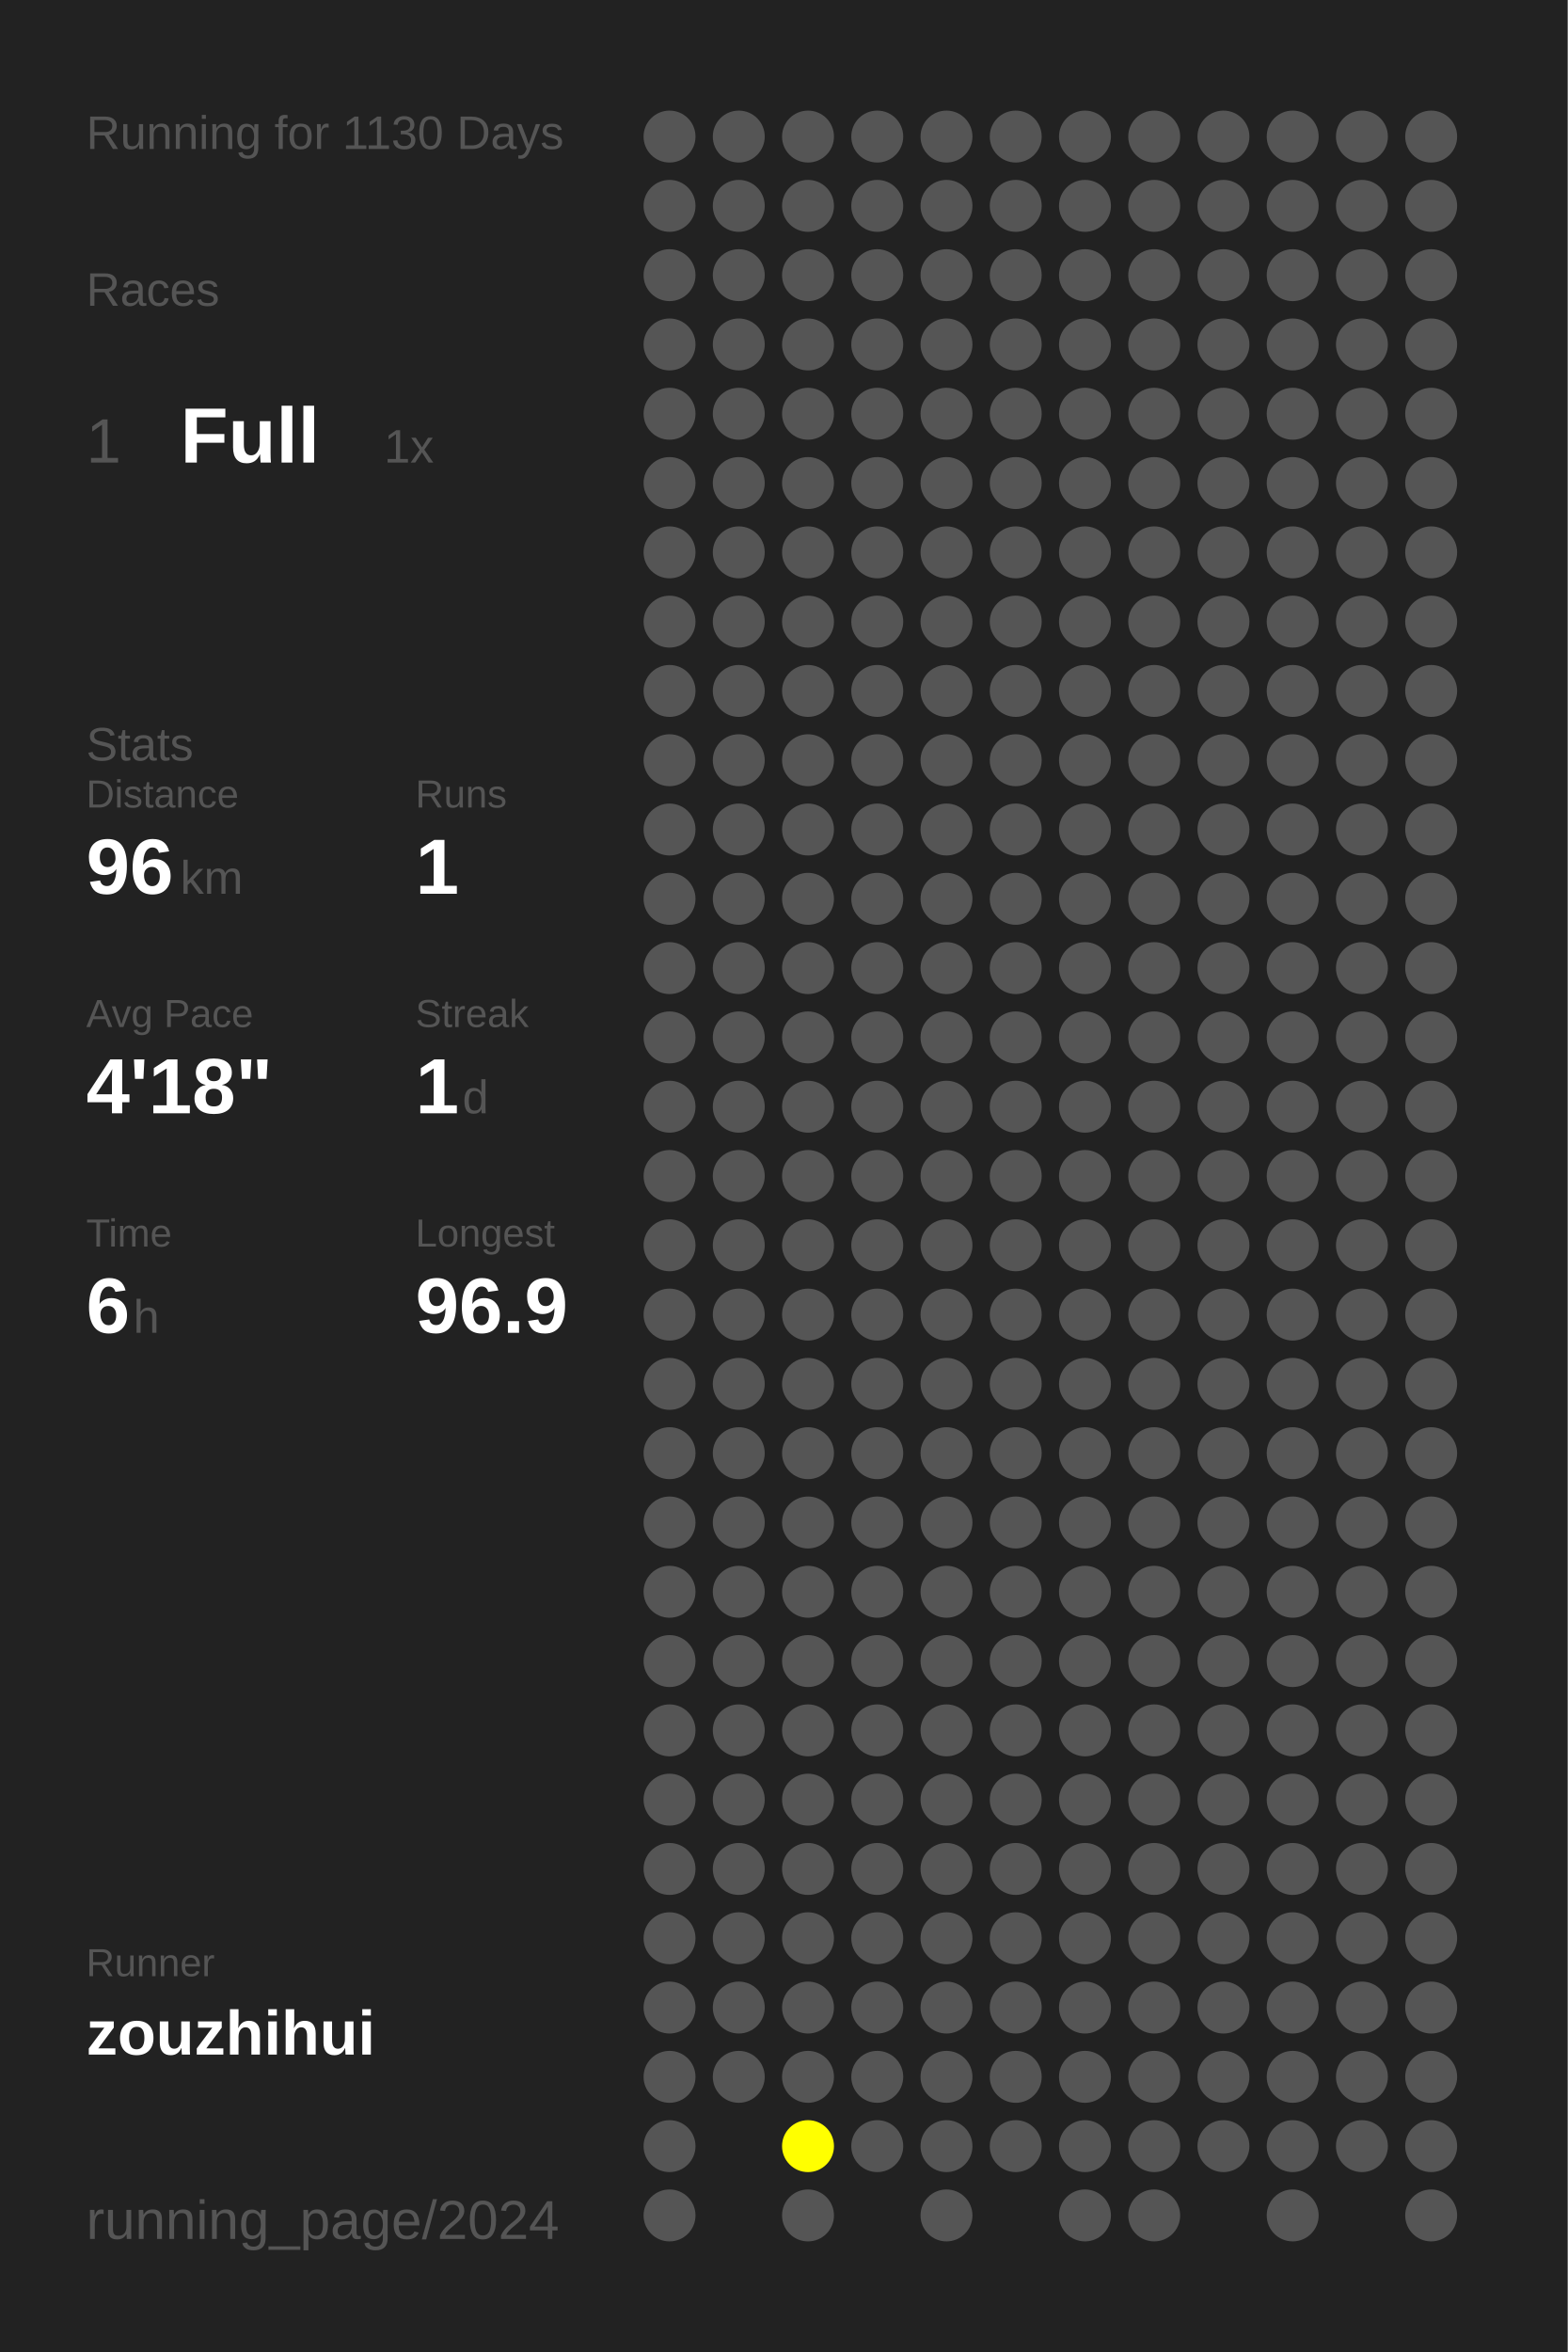
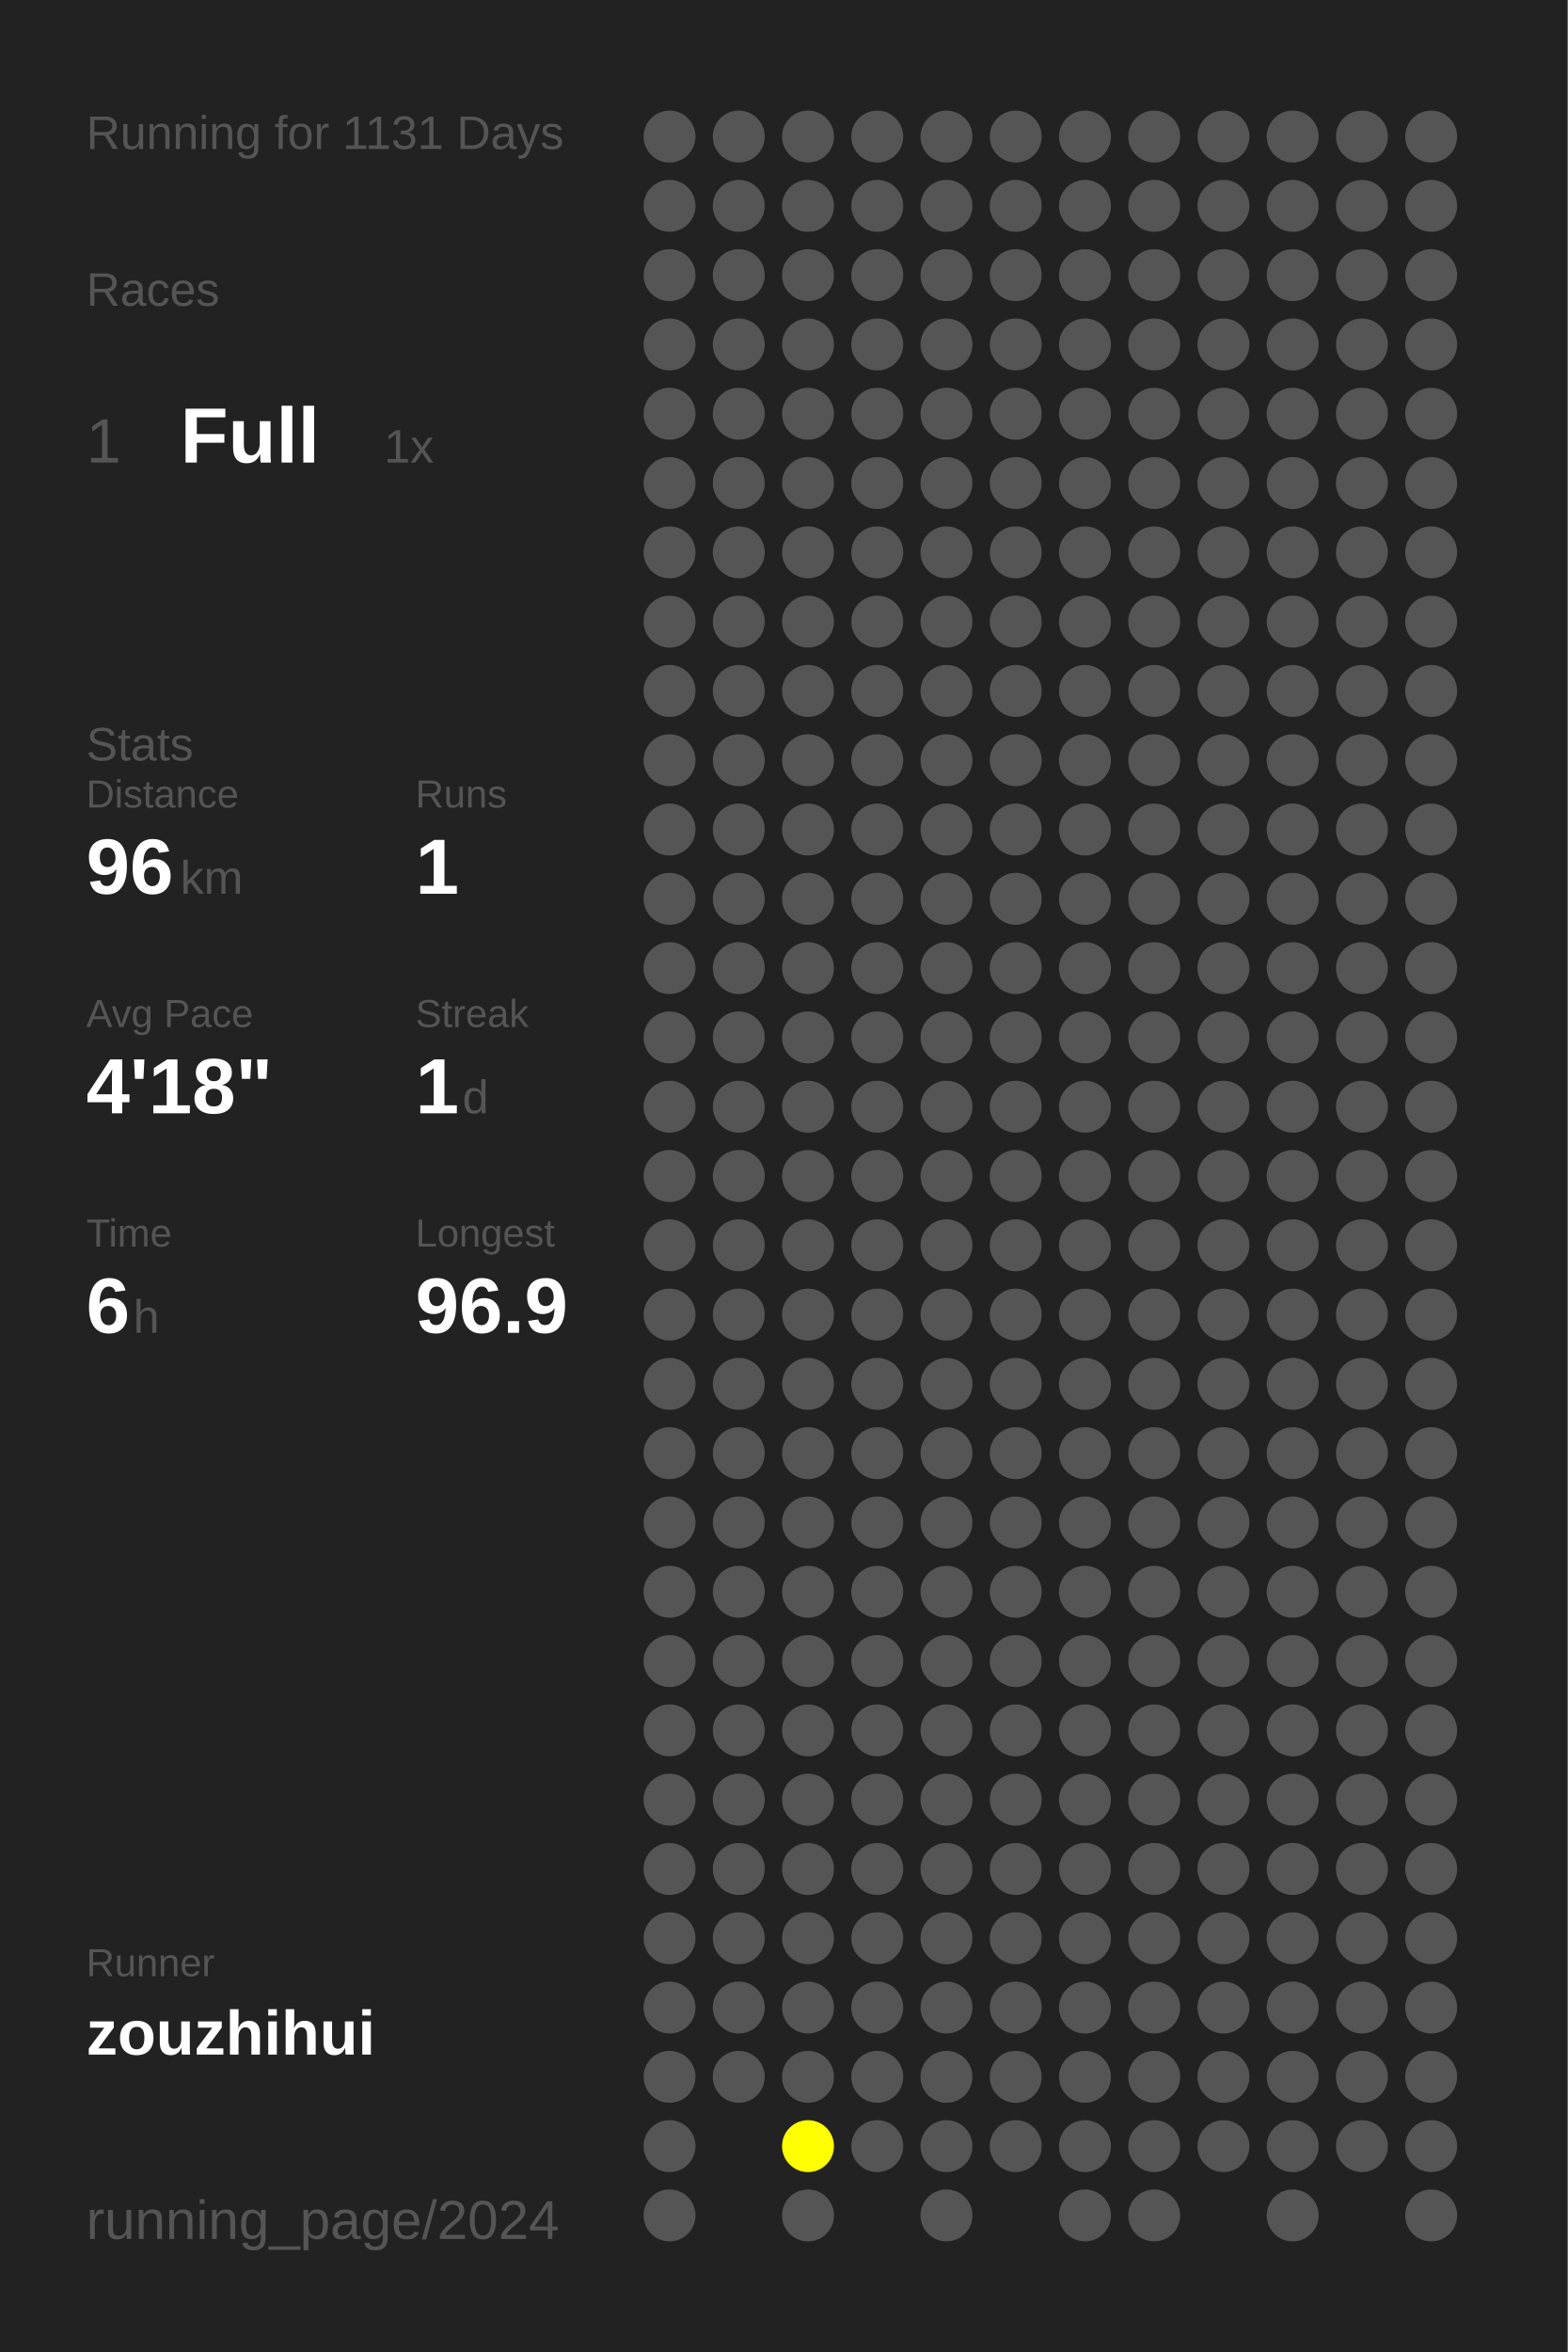
<svg xmlns="http://www.w3.org/2000/svg" baseProfile="full" height="300mm" version="1.1" viewBox="0,0,200,300" width="200mm">
  <defs />
  <rect fill="#222222" height="300" width="200" x="0" y="0" />
-   <text fill="#555555" style="font-size:6px; font-family:Arial;" x="11" y="19">Running for 1130 Days</text>
+   <text fill="#555555" style="font-size:6px; font-family:Arial;" x="11" y="19">Running for 1131 Days</text>
  <text fill="#555555" style="font-size:6px; font-family:Arial;" x="11" y="39">Races</text>
  <text fill="#555555" style="font-size:8px; font-family:Arial;" x="11" y="59">1</text>
  <text fill="#FFFFFF" style="font-size:10px; font-family:Arial; font-weight:bold;" x="23" y="59">Full</text>
  <text fill="#555555" style="font-size:6px; font-family:Arial;" x="49" y="59">1x</text>
  <text fill="#555555" style="font-size:6px; font-family:Arial;" x="11" y="97">Stats</text>
  <text fill="#555555" style="font-size:5px; font-family:Arial;" x="11" y="103">Distance</text>
  <text fill="#FFFFFF" style="font-size:10px; font-family:Arial; font-weight:bold;" x="11" y="114">96</text>
  <text fill="#555555" style="font-size:6px; font-family:Arial;" x="23" y="114">km</text>
  <text fill="#555555" style="font-size:5px; font-family:Arial;" x="53" y="103">Runs</text>
  <text fill="#FFFFFF" style="font-size:10px; font-family:Arial; font-weight:bold;" x="53" y="114">1</text>
  <text fill="#555555" style="font-size:5px; font-family:Arial;" x="11" y="131">Avg Pace</text>
  <text fill="#FFFFFF" style="font-size:10px; font-family:Arial; font-weight:bold;" x="11" y="142">4'18"</text>
  <text fill="#555555" style="font-size:5px; font-family:Arial;" x="53" y="131">Streak</text>
  <text fill="#FFFFFF" style="font-size:10px; font-family:Arial; font-weight:bold;" x="53" y="142">1</text>
  <text fill="#555555" style="font-size:6px; font-family:Arial;" x="59" y="142">d</text>
  <text fill="#555555" style="font-size:5px; font-family:Arial;" x="11" y="159">Time</text>
  <text fill="#FFFFFF" style="font-size:10px; font-family:Arial; font-weight:bold;" x="11" y="170">6</text>
  <text fill="#555555" style="font-size:6px; font-family:Arial;" x="17" y="170">h</text>
  <text fill="#555555" style="font-size:5px; font-family:Arial;" x="53" y="159">Longest</text>
  <text fill="#FFFFFF" style="font-size:10px; font-family:Arial; font-weight:bold;" x="53" y="170">96.9</text>
  <text fill="#555555" style="font-size:5px; font-family:Arial;" x="11" y="252.065">Runner</text>
  <text fill="#FFFFFF" style="font-size:8px; font-family:Arial; font-weight:bold;" x="11" y="262.065">zouzhihui</text>
  <text fill="#555555" style="font-size:7px; font-family:Arial;" x="11" y="285.581">running_page/2024</text>
  <circle cx="85.417" cy="17.419" fill="#555555" r="3.312" />
  <circle cx="85.417" cy="26.258" fill="#555555" r="3.312" />
  <circle cx="85.417" cy="35.097" fill="#555555" r="3.312" />
  <circle cx="85.417" cy="43.935" fill="#555555" r="3.312" />
  <circle cx="85.417" cy="52.774" fill="#555555" r="3.312" />
  <circle cx="85.417" cy="61.613" fill="#555555" r="3.312" />
  <circle cx="85.417" cy="70.452" fill="#555555" r="3.312" />
  <circle cx="85.417" cy="79.29" fill="#555555" r="3.312" />
  <circle cx="85.417" cy="88.129" fill="#555555" r="3.312" />
  <circle cx="85.417" cy="96.968" fill="#555555" r="3.312" />
  <circle cx="85.417" cy="105.806" fill="#555555" r="3.312" />
  <circle cx="85.417" cy="114.645" fill="#555555" r="3.312" />
  <circle cx="85.417" cy="123.484" fill="#555555" r="3.312" />
  <circle cx="85.417" cy="132.323" fill="#555555" r="3.312" />
  <circle cx="85.417" cy="141.161" fill="#555555" r="3.312" />
  <circle cx="85.417" cy="150" fill="#555555" r="3.312" />
  <circle cx="85.417" cy="158.839" fill="#555555" r="3.312" />
  <circle cx="85.417" cy="167.677" fill="#555555" r="3.312" />
  <circle cx="85.417" cy="176.516" fill="#555555" r="3.312" />
  <circle cx="85.417" cy="185.355" fill="#555555" r="3.312" />
  <circle cx="85.417" cy="194.194" fill="#555555" r="3.312" />
  <circle cx="85.417" cy="203.032" fill="#555555" r="3.312" />
  <circle cx="85.417" cy="211.871" fill="#555555" r="3.312" />
  <circle cx="85.417" cy="220.71" fill="#555555" r="3.312" />
  <circle cx="85.417" cy="229.548" fill="#555555" r="3.312" />
  <circle cx="85.417" cy="238.387" fill="#555555" r="3.312" />
  <circle cx="85.417" cy="247.226" fill="#555555" r="3.312" />
  <circle cx="85.417" cy="256.065" fill="#555555" r="3.312" />
  <circle cx="85.417" cy="264.903" fill="#555555" r="3.312" />
  <circle cx="85.417" cy="273.742" fill="#555555" r="3.312" />
  <circle cx="85.417" cy="282.581" fill="#555555" r="3.312" />
  <circle cx="94.25" cy="17.419" fill="#555555" r="3.312" />
  <circle cx="94.25" cy="26.258" fill="#555555" r="3.312" />
  <circle cx="94.25" cy="35.097" fill="#555555" r="3.312" />
  <circle cx="94.25" cy="43.935" fill="#555555" r="3.312" />
  <circle cx="94.25" cy="52.774" fill="#555555" r="3.312" />
  <circle cx="94.25" cy="61.613" fill="#555555" r="3.312" />
  <circle cx="94.25" cy="70.452" fill="#555555" r="3.312" />
  <circle cx="94.25" cy="79.29" fill="#555555" r="3.312" />
  <circle cx="94.25" cy="88.129" fill="#555555" r="3.312" />
  <circle cx="94.25" cy="96.968" fill="#555555" r="3.312" />
  <circle cx="94.25" cy="105.806" fill="#555555" r="3.312" />
  <circle cx="94.25" cy="114.645" fill="#555555" r="3.312" />
  <circle cx="94.25" cy="123.484" fill="#555555" r="3.312" />
  <circle cx="94.25" cy="132.323" fill="#555555" r="3.312" />
  <circle cx="94.25" cy="141.161" fill="#555555" r="3.312" />
  <circle cx="94.25" cy="150" fill="#555555" r="3.312" />
  <circle cx="94.25" cy="158.839" fill="#555555" r="3.312" />
  <circle cx="94.25" cy="167.677" fill="#555555" r="3.312" />
  <circle cx="94.25" cy="176.516" fill="#555555" r="3.312" />
  <circle cx="94.25" cy="185.355" fill="#555555" r="3.312" />
  <circle cx="94.25" cy="194.194" fill="#555555" r="3.312" />
  <circle cx="94.25" cy="203.032" fill="#555555" r="3.312" />
  <circle cx="94.25" cy="211.871" fill="#555555" r="3.312" />
  <circle cx="94.25" cy="220.71" fill="#555555" r="3.312" />
  <circle cx="94.25" cy="229.548" fill="#555555" r="3.312" />
  <circle cx="94.25" cy="238.387" fill="#555555" r="3.312" />
  <circle cx="94.25" cy="247.226" fill="#555555" r="3.312" />
  <circle cx="94.25" cy="256.065" fill="#555555" r="3.312" />
  <circle cx="94.25" cy="264.903" fill="#555555" r="3.312" />
  <circle cx="103.083" cy="17.419" fill="#555555" r="3.312" />
  <circle cx="103.083" cy="26.258" fill="#555555" r="3.312" />
  <circle cx="103.083" cy="35.097" fill="#555555" r="3.312" />
  <circle cx="103.083" cy="43.935" fill="#555555" r="3.312" />
  <circle cx="103.083" cy="52.774" fill="#555555" r="3.312" />
  <circle cx="103.083" cy="61.613" fill="#555555" r="3.312" />
  <circle cx="103.083" cy="70.452" fill="#555555" r="3.312" />
  <circle cx="103.083" cy="79.29" fill="#555555" r="3.312" />
  <circle cx="103.083" cy="88.129" fill="#555555" r="3.312" />
  <circle cx="103.083" cy="96.968" fill="#555555" r="3.312" />
  <circle cx="103.083" cy="105.806" fill="#555555" r="3.312" />
  <circle cx="103.083" cy="114.645" fill="#555555" r="3.312" />
  <circle cx="103.083" cy="123.484" fill="#555555" r="3.312" />
  <circle cx="103.083" cy="132.323" fill="#555555" r="3.312" />
  <circle cx="103.083" cy="141.161" fill="#555555" r="3.312" />
  <circle cx="103.083" cy="150" fill="#555555" r="3.312" />
  <circle cx="103.083" cy="158.839" fill="#555555" r="3.312" />
  <circle cx="103.083" cy="167.677" fill="#555555" r="3.312" />
  <circle cx="103.083" cy="176.516" fill="#555555" r="3.312" />
  <circle cx="103.083" cy="185.355" fill="#555555" r="3.312" />
  <circle cx="103.083" cy="194.194" fill="#555555" r="3.312" />
  <circle cx="103.083" cy="203.032" fill="#555555" r="3.312" />
  <circle cx="103.083" cy="211.871" fill="#555555" r="3.312" />
  <circle cx="103.083" cy="220.71" fill="#555555" r="3.312" />
  <circle cx="103.083" cy="229.548" fill="#555555" r="3.312" />
  <circle cx="103.083" cy="238.387" fill="#555555" r="3.312" />
  <circle cx="103.083" cy="247.226" fill="#555555" r="3.312" />
  <circle cx="103.083" cy="256.065" fill="#555555" r="3.312" />
  <circle cx="103.083" cy="264.903" fill="#555555" r="3.312" />
  <circle cx="103.083" cy="273.742" fill="#FFFF00" r="3.312" />
  <circle cx="103.083" cy="282.581" fill="#555555" r="3.312" />
  <circle cx="111.917" cy="17.419" fill="#555555" r="3.312" />
  <circle cx="111.917" cy="26.258" fill="#555555" r="3.312" />
  <circle cx="111.917" cy="35.097" fill="#555555" r="3.312" />
  <circle cx="111.917" cy="43.935" fill="#555555" r="3.312" />
  <circle cx="111.917" cy="52.774" fill="#555555" r="3.312" />
  <circle cx="111.917" cy="61.613" fill="#555555" r="3.312" />
  <circle cx="111.917" cy="70.452" fill="#555555" r="3.312" />
  <circle cx="111.917" cy="79.29" fill="#555555" r="3.312" />
  <circle cx="111.917" cy="88.129" fill="#555555" r="3.312" />
  <circle cx="111.917" cy="96.968" fill="#555555" r="3.312" />
  <circle cx="111.917" cy="105.806" fill="#555555" r="3.312" />
  <circle cx="111.917" cy="114.645" fill="#555555" r="3.312" />
  <circle cx="111.917" cy="123.484" fill="#555555" r="3.312" />
  <circle cx="111.917" cy="132.323" fill="#555555" r="3.312" />
  <circle cx="111.917" cy="141.161" fill="#555555" r="3.312" />
  <circle cx="111.917" cy="150" fill="#555555" r="3.312" />
  <circle cx="111.917" cy="158.839" fill="#555555" r="3.312" />
  <circle cx="111.917" cy="167.677" fill="#555555" r="3.312" />
  <circle cx="111.917" cy="176.516" fill="#555555" r="3.312" />
  <circle cx="111.917" cy="185.355" fill="#555555" r="3.312" />
  <circle cx="111.917" cy="194.194" fill="#555555" r="3.312" />
  <circle cx="111.917" cy="203.032" fill="#555555" r="3.312" />
  <circle cx="111.917" cy="211.871" fill="#555555" r="3.312" />
  <circle cx="111.917" cy="220.71" fill="#555555" r="3.312" />
  <circle cx="111.917" cy="229.548" fill="#555555" r="3.312" />
  <circle cx="111.917" cy="238.387" fill="#555555" r="3.312" />
  <circle cx="111.917" cy="247.226" fill="#555555" r="3.312" />
  <circle cx="111.917" cy="256.065" fill="#555555" r="3.312" />
  <circle cx="111.917" cy="264.903" fill="#555555" r="3.312" />
  <circle cx="111.917" cy="273.742" fill="#555555" r="3.312" />
  <circle cx="120.75" cy="17.419" fill="#555555" r="3.312" />
  <circle cx="120.75" cy="26.258" fill="#555555" r="3.312" />
  <circle cx="120.75" cy="35.097" fill="#555555" r="3.312" />
  <circle cx="120.75" cy="43.935" fill="#555555" r="3.312" />
  <circle cx="120.75" cy="52.774" fill="#555555" r="3.312" />
  <circle cx="120.75" cy="61.613" fill="#555555" r="3.312" />
  <circle cx="120.75" cy="70.452" fill="#555555" r="3.312" />
  <circle cx="120.75" cy="79.29" fill="#555555" r="3.312" />
  <circle cx="120.75" cy="88.129" fill="#555555" r="3.312" />
  <circle cx="120.75" cy="96.968" fill="#555555" r="3.312" />
  <circle cx="120.75" cy="105.806" fill="#555555" r="3.312" />
  <circle cx="120.75" cy="114.645" fill="#555555" r="3.312" />
  <circle cx="120.75" cy="123.484" fill="#555555" r="3.312" />
  <circle cx="120.75" cy="132.323" fill="#555555" r="3.312" />
  <circle cx="120.75" cy="141.161" fill="#555555" r="3.312" />
  <circle cx="120.75" cy="150" fill="#555555" r="3.312" />
  <circle cx="120.75" cy="158.839" fill="#555555" r="3.312" />
  <circle cx="120.75" cy="167.677" fill="#555555" r="3.312" />
  <circle cx="120.75" cy="176.516" fill="#555555" r="3.312" />
  <circle cx="120.75" cy="185.355" fill="#555555" r="3.312" />
  <circle cx="120.75" cy="194.194" fill="#555555" r="3.312" />
  <circle cx="120.75" cy="203.032" fill="#555555" r="3.312" />
  <circle cx="120.75" cy="211.871" fill="#555555" r="3.312" />
  <circle cx="120.75" cy="220.71" fill="#555555" r="3.312" />
  <circle cx="120.75" cy="229.548" fill="#555555" r="3.312" />
  <circle cx="120.75" cy="238.387" fill="#555555" r="3.312" />
  <circle cx="120.75" cy="247.226" fill="#555555" r="3.312" />
  <circle cx="120.75" cy="256.065" fill="#555555" r="3.312" />
  <circle cx="120.75" cy="264.903" fill="#555555" r="3.312" />
  <circle cx="120.75" cy="273.742" fill="#555555" r="3.312" />
  <circle cx="120.75" cy="282.581" fill="#555555" r="3.312" />
  <circle cx="129.583" cy="17.419" fill="#555555" r="3.312" />
  <circle cx="129.583" cy="26.258" fill="#555555" r="3.312" />
  <circle cx="129.583" cy="35.097" fill="#555555" r="3.312" />
  <circle cx="129.583" cy="43.935" fill="#555555" r="3.312" />
  <circle cx="129.583" cy="52.774" fill="#555555" r="3.312" />
  <circle cx="129.583" cy="61.613" fill="#555555" r="3.312" />
  <circle cx="129.583" cy="70.452" fill="#555555" r="3.312" />
  <circle cx="129.583" cy="79.29" fill="#555555" r="3.312" />
  <circle cx="129.583" cy="88.129" fill="#555555" r="3.312" />
  <circle cx="129.583" cy="96.968" fill="#555555" r="3.312" />
  <circle cx="129.583" cy="105.806" fill="#555555" r="3.312" />
  <circle cx="129.583" cy="114.645" fill="#555555" r="3.312" />
  <circle cx="129.583" cy="123.484" fill="#555555" r="3.312" />
  <circle cx="129.583" cy="132.323" fill="#555555" r="3.312" />
  <circle cx="129.583" cy="141.161" fill="#555555" r="3.312" />
  <circle cx="129.583" cy="150" fill="#555555" r="3.312" />
  <circle cx="129.583" cy="158.839" fill="#555555" r="3.312" />
  <circle cx="129.583" cy="167.677" fill="#555555" r="3.312" />
  <circle cx="129.583" cy="176.516" fill="#555555" r="3.312" />
  <circle cx="129.583" cy="185.355" fill="#555555" r="3.312" />
  <circle cx="129.583" cy="194.194" fill="#555555" r="3.312" />
  <circle cx="129.583" cy="203.032" fill="#555555" r="3.312" />
  <circle cx="129.583" cy="211.871" fill="#555555" r="3.312" />
  <circle cx="129.583" cy="220.71" fill="#555555" r="3.312" />
  <circle cx="129.583" cy="229.548" fill="#555555" r="3.312" />
  <circle cx="129.583" cy="238.387" fill="#555555" r="3.312" />
  <circle cx="129.583" cy="247.226" fill="#555555" r="3.312" />
  <circle cx="129.583" cy="256.065" fill="#555555" r="3.312" />
  <circle cx="129.583" cy="264.903" fill="#555555" r="3.312" />
  <circle cx="129.583" cy="273.742" fill="#555555" r="3.312" />
  <circle cx="138.417" cy="17.419" fill="#555555" r="3.312" />
  <circle cx="138.417" cy="26.258" fill="#555555" r="3.312" />
  <circle cx="138.417" cy="35.097" fill="#555555" r="3.312" />
  <circle cx="138.417" cy="43.935" fill="#555555" r="3.312" />
  <circle cx="138.417" cy="52.774" fill="#555555" r="3.312" />
  <circle cx="138.417" cy="61.613" fill="#555555" r="3.312" />
  <circle cx="138.417" cy="70.452" fill="#555555" r="3.312" />
  <circle cx="138.417" cy="79.29" fill="#555555" r="3.312" />
  <circle cx="138.417" cy="88.129" fill="#555555" r="3.312" />
  <circle cx="138.417" cy="96.968" fill="#555555" r="3.312" />
  <circle cx="138.417" cy="105.806" fill="#555555" r="3.312" />
  <circle cx="138.417" cy="114.645" fill="#555555" r="3.312" />
  <circle cx="138.417" cy="123.484" fill="#555555" r="3.312" />
  <circle cx="138.417" cy="132.323" fill="#555555" r="3.312" />
  <circle cx="138.417" cy="141.161" fill="#555555" r="3.312" />
  <circle cx="138.417" cy="150" fill="#555555" r="3.312" />
  <circle cx="138.417" cy="158.839" fill="#555555" r="3.312" />
  <circle cx="138.417" cy="167.677" fill="#555555" r="3.312" />
  <circle cx="138.417" cy="176.516" fill="#555555" r="3.312" />
  <circle cx="138.417" cy="185.355" fill="#555555" r="3.312" />
  <circle cx="138.417" cy="194.194" fill="#555555" r="3.312" />
  <circle cx="138.417" cy="203.032" fill="#555555" r="3.312" />
  <circle cx="138.417" cy="211.871" fill="#555555" r="3.312" />
  <circle cx="138.417" cy="220.71" fill="#555555" r="3.312" />
  <circle cx="138.417" cy="229.548" fill="#555555" r="3.312" />
  <circle cx="138.417" cy="238.387" fill="#555555" r="3.312" />
  <circle cx="138.417" cy="247.226" fill="#555555" r="3.312" />
  <circle cx="138.417" cy="256.065" fill="#555555" r="3.312" />
  <circle cx="138.417" cy="264.903" fill="#555555" r="3.312" />
  <circle cx="138.417" cy="273.742" fill="#555555" r="3.312" />
  <circle cx="138.417" cy="282.581" fill="#555555" r="3.312" />
  <circle cx="147.25" cy="17.419" fill="#555555" r="3.312" />
  <circle cx="147.25" cy="26.258" fill="#555555" r="3.312" />
  <circle cx="147.25" cy="35.097" fill="#555555" r="3.312" />
  <circle cx="147.25" cy="43.935" fill="#555555" r="3.312" />
  <circle cx="147.25" cy="52.774" fill="#555555" r="3.312" />
  <circle cx="147.25" cy="61.613" fill="#555555" r="3.312" />
  <circle cx="147.25" cy="70.452" fill="#555555" r="3.312" />
  <circle cx="147.25" cy="79.29" fill="#555555" r="3.312" />
  <circle cx="147.25" cy="88.129" fill="#555555" r="3.312" />
  <circle cx="147.25" cy="96.968" fill="#555555" r="3.312" />
  <circle cx="147.25" cy="105.806" fill="#555555" r="3.312" />
  <circle cx="147.25" cy="114.645" fill="#555555" r="3.312" />
  <circle cx="147.25" cy="123.484" fill="#555555" r="3.312" />
  <circle cx="147.25" cy="132.323" fill="#555555" r="3.312" />
  <circle cx="147.25" cy="141.161" fill="#555555" r="3.312" />
  <circle cx="147.25" cy="150" fill="#555555" r="3.312" />
  <circle cx="147.25" cy="158.839" fill="#555555" r="3.312" />
  <circle cx="147.25" cy="167.677" fill="#555555" r="3.312" />
  <circle cx="147.25" cy="176.516" fill="#555555" r="3.312" />
  <circle cx="147.25" cy="185.355" fill="#555555" r="3.312" />
  <circle cx="147.25" cy="194.194" fill="#555555" r="3.312" />
  <circle cx="147.25" cy="203.032" fill="#555555" r="3.312" />
  <circle cx="147.25" cy="211.871" fill="#555555" r="3.312" />
  <circle cx="147.25" cy="220.71" fill="#555555" r="3.312" />
  <circle cx="147.25" cy="229.548" fill="#555555" r="3.312" />
  <circle cx="147.25" cy="238.387" fill="#555555" r="3.312" />
  <circle cx="147.25" cy="247.226" fill="#555555" r="3.312" />
  <circle cx="147.25" cy="256.065" fill="#555555" r="3.312" />
  <circle cx="147.25" cy="264.903" fill="#555555" r="3.312" />
  <circle cx="147.25" cy="273.742" fill="#555555" r="3.312" />
  <circle cx="147.25" cy="282.581" fill="#555555" r="3.312" />
  <circle cx="156.083" cy="17.419" fill="#555555" r="3.312" />
  <circle cx="156.083" cy="26.258" fill="#555555" r="3.312" />
  <circle cx="156.083" cy="35.097" fill="#555555" r="3.312" />
  <circle cx="156.083" cy="43.935" fill="#555555" r="3.312" />
  <circle cx="156.083" cy="52.774" fill="#555555" r="3.312" />
  <circle cx="156.083" cy="61.613" fill="#555555" r="3.312" />
  <circle cx="156.083" cy="70.452" fill="#555555" r="3.312" />
  <circle cx="156.083" cy="79.29" fill="#555555" r="3.312" />
  <circle cx="156.083" cy="88.129" fill="#555555" r="3.312" />
  <circle cx="156.083" cy="96.968" fill="#555555" r="3.312" />
  <circle cx="156.083" cy="105.806" fill="#555555" r="3.312" />
  <circle cx="156.083" cy="114.645" fill="#555555" r="3.312" />
  <circle cx="156.083" cy="123.484" fill="#555555" r="3.312" />
  <circle cx="156.083" cy="132.323" fill="#555555" r="3.312" />
  <circle cx="156.083" cy="141.161" fill="#555555" r="3.312" />
  <circle cx="156.083" cy="150" fill="#555555" r="3.312" />
  <circle cx="156.083" cy="158.839" fill="#555555" r="3.312" />
  <circle cx="156.083" cy="167.677" fill="#555555" r="3.312" />
  <circle cx="156.083" cy="176.516" fill="#555555" r="3.312" />
  <circle cx="156.083" cy="185.355" fill="#555555" r="3.312" />
  <circle cx="156.083" cy="194.194" fill="#555555" r="3.312" />
  <circle cx="156.083" cy="203.032" fill="#555555" r="3.312" />
  <circle cx="156.083" cy="211.871" fill="#555555" r="3.312" />
  <circle cx="156.083" cy="220.71" fill="#555555" r="3.312" />
  <circle cx="156.083" cy="229.548" fill="#555555" r="3.312" />
  <circle cx="156.083" cy="238.387" fill="#555555" r="3.312" />
  <circle cx="156.083" cy="247.226" fill="#555555" r="3.312" />
  <circle cx="156.083" cy="256.065" fill="#555555" r="3.312" />
  <circle cx="156.083" cy="264.903" fill="#555555" r="3.312" />
  <circle cx="156.083" cy="273.742" fill="#555555" r="3.312" />
  <circle cx="164.917" cy="17.419" fill="#555555" r="3.312" />
  <circle cx="164.917" cy="26.258" fill="#555555" r="3.312" />
  <circle cx="164.917" cy="35.097" fill="#555555" r="3.312" />
  <circle cx="164.917" cy="43.935" fill="#555555" r="3.312" />
  <circle cx="164.917" cy="52.774" fill="#555555" r="3.312" />
  <circle cx="164.917" cy="61.613" fill="#555555" r="3.312" />
  <circle cx="164.917" cy="70.452" fill="#555555" r="3.312" />
  <circle cx="164.917" cy="79.29" fill="#555555" r="3.312" />
  <circle cx="164.917" cy="88.129" fill="#555555" r="3.312" />
  <circle cx="164.917" cy="96.968" fill="#555555" r="3.312" />
  <circle cx="164.917" cy="105.806" fill="#555555" r="3.312" />
  <circle cx="164.917" cy="114.645" fill="#555555" r="3.312" />
  <circle cx="164.917" cy="123.484" fill="#555555" r="3.312" />
  <circle cx="164.917" cy="132.323" fill="#555555" r="3.312" />
  <circle cx="164.917" cy="141.161" fill="#555555" r="3.312" />
  <circle cx="164.917" cy="150" fill="#555555" r="3.312" />
  <circle cx="164.917" cy="158.839" fill="#555555" r="3.312" />
  <circle cx="164.917" cy="167.677" fill="#555555" r="3.312" />
  <circle cx="164.917" cy="176.516" fill="#555555" r="3.312" />
  <circle cx="164.917" cy="185.355" fill="#555555" r="3.312" />
  <circle cx="164.917" cy="194.194" fill="#555555" r="3.312" />
  <circle cx="164.917" cy="203.032" fill="#555555" r="3.312" />
  <circle cx="164.917" cy="211.871" fill="#555555" r="3.312" />
  <circle cx="164.917" cy="220.71" fill="#555555" r="3.312" />
  <circle cx="164.917" cy="229.548" fill="#555555" r="3.312" />
  <circle cx="164.917" cy="238.387" fill="#555555" r="3.312" />
  <circle cx="164.917" cy="247.226" fill="#555555" r="3.312" />
  <circle cx="164.917" cy="256.065" fill="#555555" r="3.312" />
  <circle cx="164.917" cy="264.903" fill="#555555" r="3.312" />
  <circle cx="164.917" cy="273.742" fill="#555555" r="3.312" />
  <circle cx="164.917" cy="282.581" fill="#555555" r="3.312" />
  <circle cx="173.75" cy="17.419" fill="#555555" r="3.312" />
  <circle cx="173.75" cy="26.258" fill="#555555" r="3.312" />
  <circle cx="173.75" cy="35.097" fill="#555555" r="3.312" />
  <circle cx="173.75" cy="43.935" fill="#555555" r="3.312" />
  <circle cx="173.75" cy="52.774" fill="#555555" r="3.312" />
  <circle cx="173.75" cy="61.613" fill="#555555" r="3.312" />
  <circle cx="173.75" cy="70.452" fill="#555555" r="3.312" />
  <circle cx="173.75" cy="79.29" fill="#555555" r="3.312" />
  <circle cx="173.75" cy="88.129" fill="#555555" r="3.312" />
  <circle cx="173.75" cy="96.968" fill="#555555" r="3.312" />
  <circle cx="173.75" cy="105.806" fill="#555555" r="3.312" />
  <circle cx="173.75" cy="114.645" fill="#555555" r="3.312" />
  <circle cx="173.75" cy="123.484" fill="#555555" r="3.312" />
  <circle cx="173.75" cy="132.323" fill="#555555" r="3.312" />
  <circle cx="173.75" cy="141.161" fill="#555555" r="3.312" />
  <circle cx="173.75" cy="150" fill="#555555" r="3.312" />
  <circle cx="173.75" cy="158.839" fill="#555555" r="3.312" />
  <circle cx="173.75" cy="167.677" fill="#555555" r="3.312" />
  <circle cx="173.75" cy="176.516" fill="#555555" r="3.312" />
  <circle cx="173.75" cy="185.355" fill="#555555" r="3.312" />
  <circle cx="173.75" cy="194.194" fill="#555555" r="3.312" />
  <circle cx="173.75" cy="203.032" fill="#555555" r="3.312" />
  <circle cx="173.75" cy="211.871" fill="#555555" r="3.312" />
  <circle cx="173.75" cy="220.71" fill="#555555" r="3.312" />
  <circle cx="173.75" cy="229.548" fill="#555555" r="3.312" />
  <circle cx="173.75" cy="238.387" fill="#555555" r="3.312" />
  <circle cx="173.75" cy="247.226" fill="#555555" r="3.312" />
  <circle cx="173.75" cy="256.065" fill="#555555" r="3.312" />
  <circle cx="173.75" cy="264.903" fill="#555555" r="3.312" />
  <circle cx="173.75" cy="273.742" fill="#555555" r="3.312" />
  <circle cx="182.583" cy="17.419" fill="#555555" r="3.312" />
  <circle cx="182.583" cy="26.258" fill="#555555" r="3.312" />
  <circle cx="182.583" cy="35.097" fill="#555555" r="3.312" />
  <circle cx="182.583" cy="43.935" fill="#555555" r="3.312" />
  <circle cx="182.583" cy="52.774" fill="#555555" r="3.312" />
  <circle cx="182.583" cy="61.613" fill="#555555" r="3.312" />
  <circle cx="182.583" cy="70.452" fill="#555555" r="3.312" />
  <circle cx="182.583" cy="79.29" fill="#555555" r="3.312" />
  <circle cx="182.583" cy="88.129" fill="#555555" r="3.312" />
  <circle cx="182.583" cy="96.968" fill="#555555" r="3.312" />
  <circle cx="182.583" cy="105.806" fill="#555555" r="3.312" />
  <circle cx="182.583" cy="114.645" fill="#555555" r="3.312" />
  <circle cx="182.583" cy="123.484" fill="#555555" r="3.312" />
  <circle cx="182.583" cy="132.323" fill="#555555" r="3.312" />
  <circle cx="182.583" cy="141.161" fill="#555555" r="3.312" />
  <circle cx="182.583" cy="150" fill="#555555" r="3.312" />
  <circle cx="182.583" cy="158.839" fill="#555555" r="3.312" />
  <circle cx="182.583" cy="167.677" fill="#555555" r="3.312" />
  <circle cx="182.583" cy="176.516" fill="#555555" r="3.312" />
  <circle cx="182.583" cy="185.355" fill="#555555" r="3.312" />
  <circle cx="182.583" cy="194.194" fill="#555555" r="3.312" />
  <circle cx="182.583" cy="203.032" fill="#555555" r="3.312" />
  <circle cx="182.583" cy="211.871" fill="#555555" r="3.312" />
  <circle cx="182.583" cy="220.71" fill="#555555" r="3.312" />
  <circle cx="182.583" cy="229.548" fill="#555555" r="3.312" />
  <circle cx="182.583" cy="238.387" fill="#555555" r="3.312" />
  <circle cx="182.583" cy="247.226" fill="#555555" r="3.312" />
  <circle cx="182.583" cy="256.065" fill="#555555" r="3.312" />
  <circle cx="182.583" cy="264.903" fill="#555555" r="3.312" />
  <circle cx="182.583" cy="273.742" fill="#555555" r="3.312" />
  <circle cx="182.583" cy="282.581" fill="#555555" r="3.312" />
</svg>
